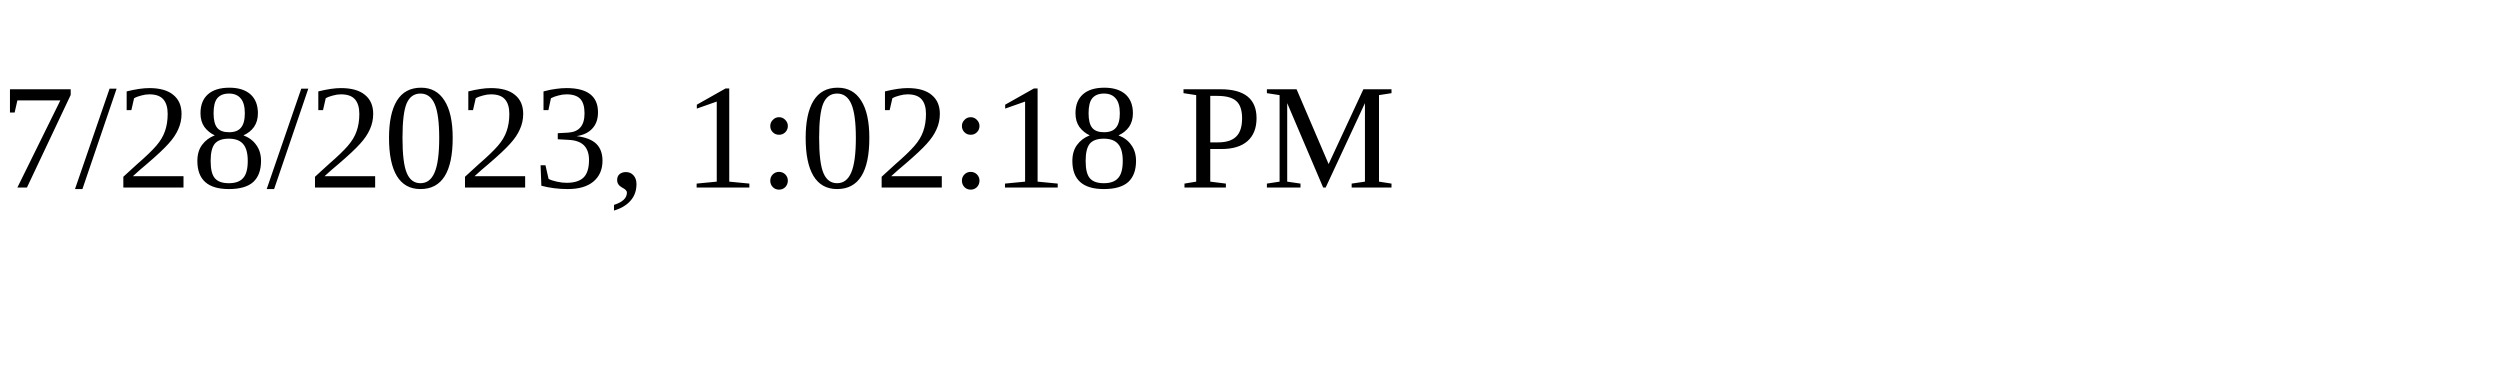
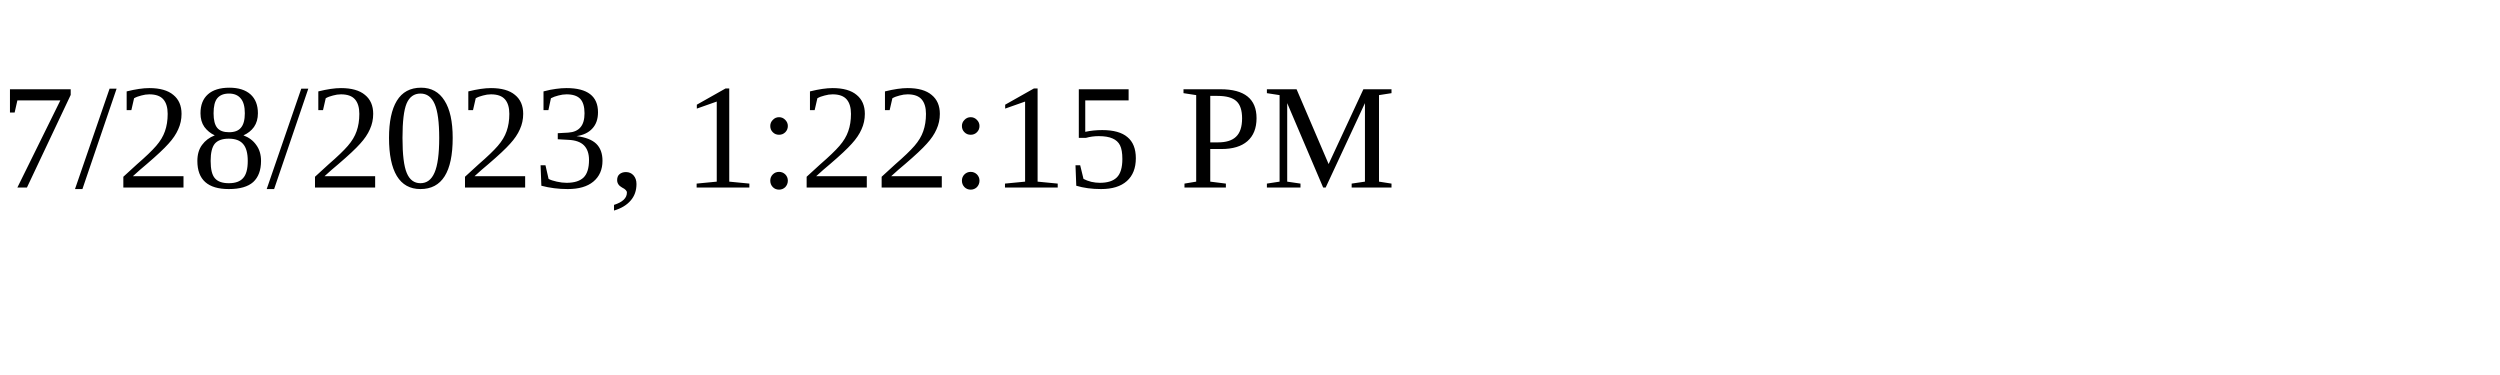
<svg xmlns="http://www.w3.org/2000/svg" height="30" width="200">
-   <text x="0" y="15">7/28/2023, 1:02:18 PM</text>
+   <text x="0" y="15">7/28/2023, 1:22:15 PM</text>
</svg>
